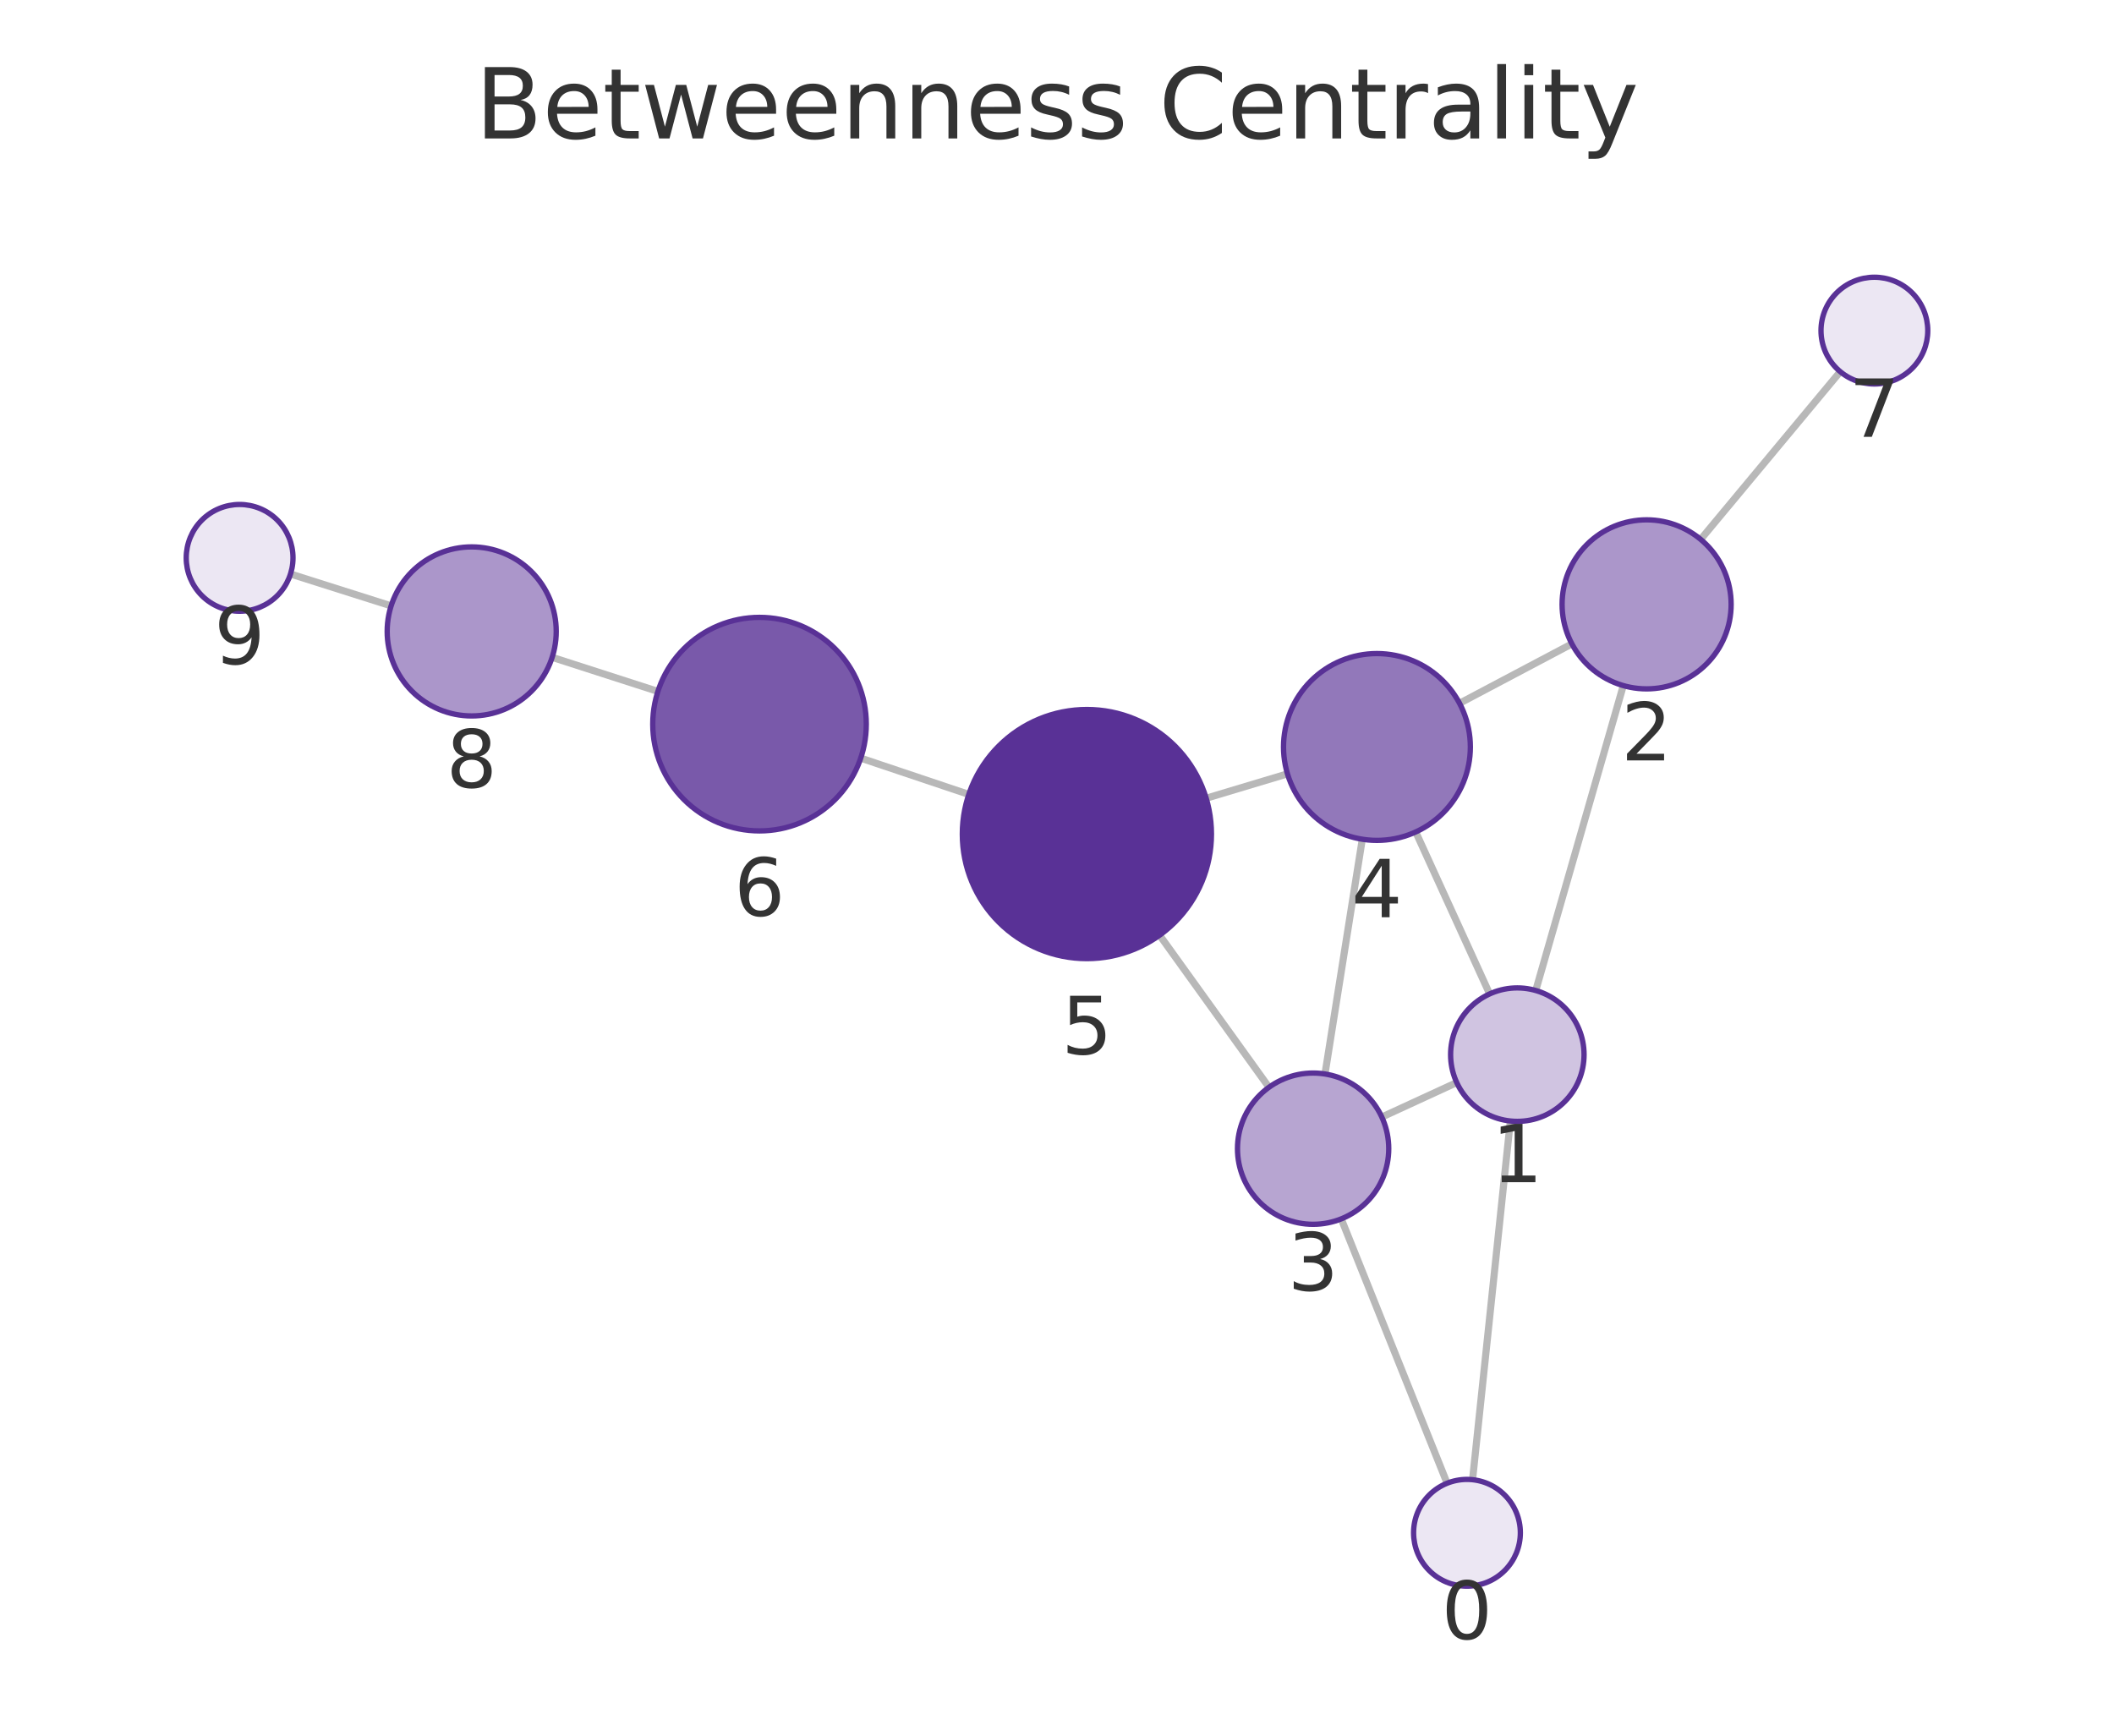
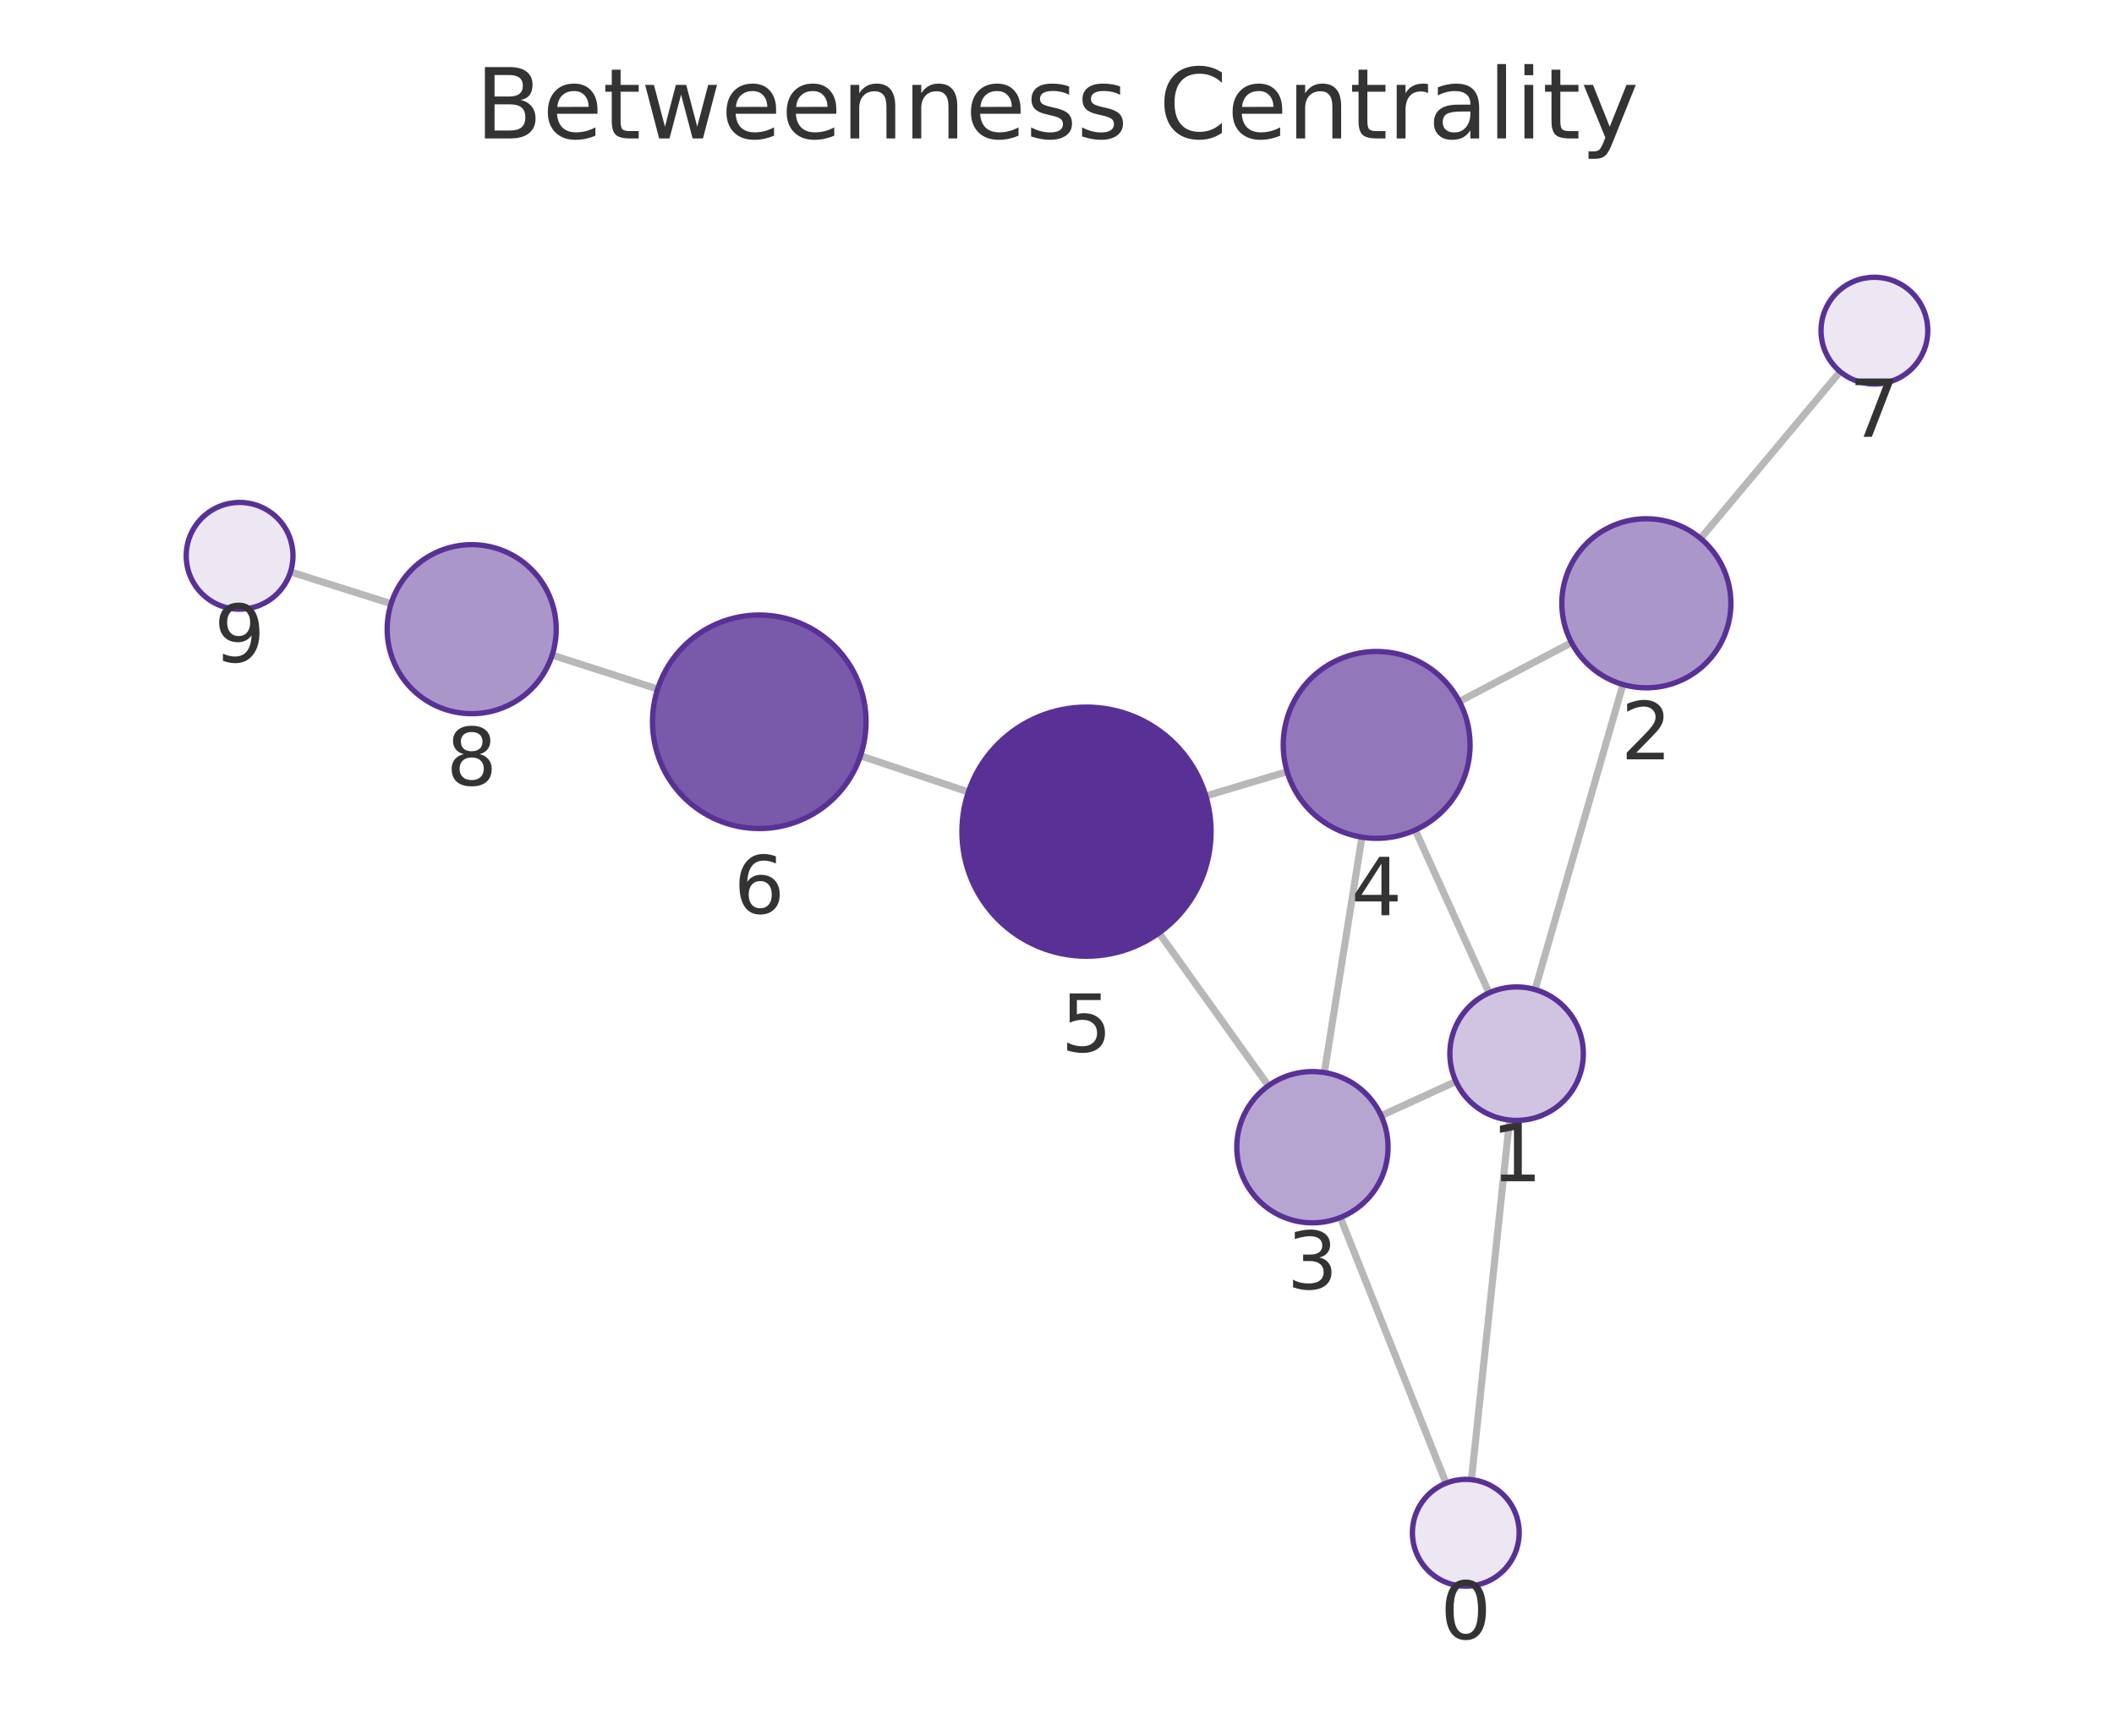
<svg xmlns="http://www.w3.org/2000/svg" xmlns:xlink="http://www.w3.org/1999/xlink" width="237.6pt" height="195.078pt" viewBox="0 0 237.6 195.078" version="1.1">
  <defs>
    <style type="text/css">*{stroke-linejoin: round; stroke-linecap: butt}</style>
  </defs>
  <g id="figure_1">
    <g id="patch_1">
      <path d="M 0 195.078  L 237.6 195.078  L 237.6 0  L 0 0  L 0 195.078  z " style="fill: none" />
    </g>
    <g id="axes_1">
      <g id="patch_2">
        <path d="M 7.2 187.878  L 230.4 187.878  L 230.4 21.558  L 7.2 21.558  L 7.2 187.878  z " style="fill: none" />
      </g>
      <g id="EdgeCollection_1">
-         <path d="M 165.506 166.31  L 169.753 125.995  " clip-path="url(#p3147eeb4bc)" style="fill: #b8b8b8; stroke: #b8b8b8; stroke-width: 0.8" />
-         <path d="M 162.647 166.708  L 150.747 136.996  " clip-path="url(#p3147eeb4bc)" style="fill: #b8b8b8; stroke: #b8b8b8; stroke-width: 0.8" />
-         <path d="M 172.608 111.327  L 182.447 77.057  " clip-path="url(#p3147eeb4bc)" style="fill: #b8b8b8; stroke: #b8b8b8; stroke-width: 0.8" />
-         <path d="M 163.726 121.673  L 155.307 125.55  " clip-path="url(#p3147eeb4bc)" style="fill: #b8b8b8; stroke: #b8b8b8; stroke-width: 0.8" />
-         <path d="M 167.425 111.713  L 159.118 93.508  " clip-path="url(#p3147eeb4bc)" style="fill: #b8b8b8; stroke: #b8b8b8; stroke-width: 0.8" />
-         <path d="M 176.671 72.367  L 164.041 79.047  " clip-path="url(#p3147eeb4bc)" style="fill: #b8b8b8; stroke: #b8b8b8; stroke-width: 0.8" />
-         <path d="M 191.145 60.623  L 206.832 41.771  " clip-path="url(#p3147eeb4bc)" style="fill: #b8b8b8; stroke: #b8b8b8; stroke-width: 0.8" />
-         <path d="M 148.92 120.711  L 153.112 94.326  " clip-path="url(#p3147eeb4bc)" style="fill: #b8b8b8; stroke: #b8b8b8; stroke-width: 0.8" />
-         <path d="M 142.624 122.204  L 130.332 105.111  " clip-path="url(#p3147eeb4bc)" style="fill: #b8b8b8; stroke: #b8b8b8; stroke-width: 0.8" />
-         <path d="M 144.703 86.975  L 135.567 89.718  " clip-path="url(#p3147eeb4bc)" style="fill: #b8b8b8; stroke: #b8b8b8; stroke-width: 0.8" />
-         <path d="M 108.887 89.288  L 96.741 85.209  " clip-path="url(#p3147eeb4bc)" style="fill: #b8b8b8; stroke: #b8b8b8; stroke-width: 0.8" />
-         <path d="M 73.943 77.71  L 62.058 73.881  " clip-path="url(#p3147eeb4bc)" style="fill: #b8b8b8; stroke: #b8b8b8; stroke-width: 0.8" />
-         <path d="M 43.96 68.097  L 32.65 64.513  " clip-path="url(#p3147eeb4bc)" style="fill: #b8b8b8; stroke: #b8b8b8; stroke-width: 0.8" />
+         <path d="M 165.38 166.307  L 169.665 125.885  " clip-path="url(#p68fcbb3534)" style="fill: #b8b8b8; stroke: #b8b8b8; stroke-width: 0.8" />
+         <path d="M 162.529 166.699  L 150.65 136.838  " clip-path="url(#p68fcbb3534)" style="fill: #b8b8b8; stroke: #b8b8b8; stroke-width: 0.8" />
+         <path d="M 172.532 111.22  L 182.41 76.935  " clip-path="url(#p68fcbb3534)" style="fill: #b8b8b8; stroke: #b8b8b8; stroke-width: 0.8" />
+         <path d="M 163.637 121.551  L 155.236 125.399  " clip-path="url(#p68fcbb3534)" style="fill: #b8b8b8; stroke: #b8b8b8; stroke-width: 0.8" />
+         <path d="M 167.36 111.596  L 159.061 93.287  " clip-path="url(#p68fcbb3534)" style="fill: #b8b8b8; stroke: #b8b8b8; stroke-width: 0.8" />
+         <path d="M 176.629 72.223  L 164.023 78.842  " clip-path="url(#p68fcbb3534)" style="fill: #b8b8b8; stroke: #b8b8b8; stroke-width: 0.8" />
+         <path d="M 191.135 60.519  L 206.82 41.765  " clip-path="url(#p68fcbb3534)" style="fill: #b8b8b8; stroke: #b8b8b8; stroke-width: 0.8" />
+         <path d="M 148.848 120.546  L 153.071 94.093  " clip-path="url(#p68fcbb3534)" style="fill: #b8b8b8; stroke: #b8b8b8; stroke-width: 0.8" />
+         <path d="M 142.56 122.029  L 130.265 104.858  " clip-path="url(#p68fcbb3534)" style="fill: #b8b8b8; stroke: #b8b8b8; stroke-width: 0.8" />
+         <path d="M 144.667 86.732  L 135.527 89.465  " clip-path="url(#p68fcbb3534)" style="fill: #b8b8b8; stroke: #b8b8b8; stroke-width: 0.8" />
+         <path d="M 108.843 89.018  L 96.713 84.944  " clip-path="url(#p68fcbb3534)" style="fill: #b8b8b8; stroke: #b8b8b8; stroke-width: 0.8" />
+         <path d="M 73.915 77.445  L 62.058 73.627  " clip-path="url(#p68fcbb3534)" style="fill: #b8b8b8; stroke: #b8b8b8; stroke-width: 0.8" />
+         <path d="M 43.957 67.852  L 32.651 64.279  " clip-path="url(#p68fcbb3534)" style="fill: #b8b8b8; stroke: #b8b8b8; stroke-width: 0.8" />
      </g>
      <g id="VertexCollection_1">
-         <path d="M 164.878 178.277  C 166.469 178.277 167.995 177.645 169.12 176.52  C 170.245 175.395 170.878 173.869 170.878 172.277  C 170.878 170.686 170.245 169.16 169.12 168.035  C 167.995 166.91 166.469 166.277 164.878 166.277  C 163.286 166.277 161.76 166.91 160.635 168.035  C 159.51 169.16 158.878 170.686 158.878 172.277  C 158.878 173.869 159.51 175.395 160.635 176.52  C 161.76 177.645 163.286 178.277 164.878 178.277  z " clip-path="url(#p3147eeb4bc)" style="fill: #ece7f3; stroke: #593196; stroke-width: 0.6" />
-         <path d="M 170.538 126.036  C 172.528 126.036 174.435 125.246 175.842 123.839  C 177.248 122.433 178.038 120.525 178.038 118.536  C 178.038 116.547 177.248 114.639 175.842 113.233  C 174.435 111.826 172.528 111.036 170.538 111.036  C 168.549 111.036 166.642 111.826 165.235 113.233  C 163.829 114.639 163.038 116.547 163.038 118.536  C 163.038 120.525 163.829 122.433 165.235 123.839  C 166.642 125.246 168.549 126.036 170.538 126.036  z " clip-path="url(#p3147eeb4bc)" style="fill: #d0c4e1; stroke: #593196; stroke-width: 0.6" />
-         <path d="M 185.069 77.426  C 187.588 77.426 190.005 76.425 191.787 74.644  C 193.568 72.862 194.569 70.445 194.569 67.926  C 194.569 65.407 193.568 62.99 191.787 61.209  C 190.005 59.427 187.588 58.426 185.069 58.426  C 182.55 58.426 180.133 59.427 178.351 61.209  C 176.57 62.99 175.569 65.407 175.569 67.926  C 175.569 70.445 176.57 72.862 178.351 74.644  C 180.133 76.425 182.55 77.426 185.069 77.426  z " clip-path="url(#p3147eeb4bc)" style="fill: #ab96ca; stroke: #593196; stroke-width: 0.6" />
-         <path d="M 147.586 137.605  C 149.841 137.605 152.003 136.71 153.597 135.116  C 155.191 133.522 156.086 131.36 156.086 129.105  C 156.086 126.851 155.191 124.689 153.597 123.095  C 152.003 121.501 149.841 120.605 147.586 120.605  C 145.332 120.605 143.17 121.501 141.576 123.095  C 139.982 124.689 139.086 126.851 139.086 129.105  C 139.086 131.36 139.982 133.522 141.576 135.116  C 143.17 136.71 145.332 137.605 147.586 137.605  z " clip-path="url(#p3147eeb4bc)" style="fill: #b7a5d1; stroke: #593196; stroke-width: 0.6" />
-         <path d="M 154.759 94.456  C 157.544 94.456 160.215 93.349 162.184 91.38  C 164.153 89.411 165.259 86.74 165.259 83.956  C 165.259 81.171 164.153 78.5 162.184 76.531  C 160.215 74.562 157.544 73.456 154.759 73.456  C 151.975 73.456 149.304 74.562 147.335 76.531  C 145.366 78.5 144.259 81.171 144.259 83.956  C 144.259 86.74 145.366 89.411 147.335 91.38  C 149.304 93.349 151.975 94.456 154.759 94.456  z " clip-path="url(#p3147eeb4bc)" style="fill: #9278ba; stroke: #593196; stroke-width: 0.6" />
-         <path d="M 122.159 107.745  C 125.871 107.745 129.433 106.269 132.058 103.644  C 134.683 101.019 136.159 97.457 136.159 93.745  C 136.159 90.032 134.683 86.471 132.058 83.845  C 129.433 81.22 125.871 79.745 122.159 79.745  C 118.446 79.745 114.884 81.22 112.259 83.845  C 109.634 86.471 108.159 90.032 108.159 93.745  C 108.159 97.457 109.634 101.019 112.259 103.644  C 114.884 106.269 118.446 107.745 122.159 107.745  z " clip-path="url(#p3147eeb4bc)" style="fill: #593196; stroke: #593196; stroke-width: 0.6" />
-         <path d="M 85.365 93.389  C 88.548 93.389 91.6 92.125 93.85 89.874  C 96.101 87.624 97.365 84.571 97.365 81.389  C 97.365 78.207 96.101 75.154 93.85 72.904  C 91.6 70.653 88.548 69.389 85.365 69.389  C 82.183 69.389 79.13 70.653 76.88 72.904  C 74.63 75.154 73.365 78.207 73.365 81.389  C 73.365 84.571 74.63 87.624 76.88 89.874  C 79.13 92.125 82.183 93.389 85.365 93.389  z " clip-path="url(#p3147eeb4bc)" style="fill: #7959aa; stroke: #593196; stroke-width: 0.6" />
-         <path d="M 210.669 43.159  C 212.261 43.159 213.787 42.527 214.912 41.402  C 216.037 40.277 216.669 38.75 216.669 37.159  C 216.669 35.568 216.037 34.042 214.912 32.917  C 213.787 31.791 212.261 31.159 210.669 31.159  C 209.078 31.159 207.552 31.791 206.427 32.917  C 205.302 34.042 204.669 35.568 204.669 37.159  C 204.669 38.75 205.302 40.277 206.427 41.402  C 207.552 42.527 209.078 43.159 210.669 43.159  z " clip-path="url(#p3147eeb4bc)" style="fill: #ece7f3; stroke: #593196; stroke-width: 0.6" />
-         <path d="M 53.016 80.468  C 55.535 80.468 57.952 79.467 59.733 77.685  C 61.515 75.904 62.516 73.487 62.516 70.968  C 62.516 68.449 61.515 66.032 59.733 64.25  C 57.952 62.469 55.535 61.468 53.016 61.468  C 50.496 61.468 48.08 62.469 46.298 64.25  C 44.517 66.032 43.516 68.449 43.516 70.968  C 43.516 73.487 44.517 75.904 46.298 77.685  C 48.08 79.467 50.496 80.468 53.016 80.468  z " clip-path="url(#p3147eeb4bc)" style="fill: #ab96ca; stroke: #593196; stroke-width: 0.6" />
-         <path d="M 26.931 68.7  C 28.522 68.7 30.048 68.068 31.173 66.942  C 32.298 65.817 32.931 64.291 32.931 62.7  C 32.931 61.109 32.298 59.582 31.173 58.457  C 30.048 57.332 28.522 56.7 26.931 56.7  C 25.339 56.7 23.813 57.332 22.688 58.457  C 21.563 59.582 20.931 61.109 20.931 62.7  C 20.931 64.291 21.563 65.817 22.688 66.942  C 23.813 68.068 25.339 68.7 26.931 68.7  z " clip-path="url(#p3147eeb4bc)" style="fill: #ece7f3; stroke: #593196; stroke-width: 0.6" />
+         <path d="M 164.747 178.274  C 166.338 178.274 167.864 177.642 168.99 176.516  C 170.115 175.391 170.747 173.865 170.747 172.274  C 170.747 170.683 170.115 169.156 168.99 168.031  C 167.864 166.906 166.338 166.274 164.747 166.274  C 163.156 166.274 161.63 166.906 160.504 168.031  C 159.379 169.156 158.747 170.683 158.747 172.274  C 158.747 173.865 159.379 175.391 160.504 176.516  C 161.63 177.642 163.156 178.274 164.747 178.274  z " clip-path="url(#p68fcbb3534)" style="fill: #ece7f3; stroke: #593196; stroke-width: 0.6" />
+         <path d="M 170.456 125.927  C 172.445 125.927 174.353 125.137 175.759 123.73  C 177.166 122.324 177.956 120.416 177.956 118.427  C 177.956 116.438 177.166 114.53 175.759 113.124  C 174.353 111.717 172.445 110.927 170.456 110.927  C 168.467 110.927 166.559 111.717 165.153 113.124  C 163.746 114.53 162.956 116.438 162.956 118.427  C 162.956 120.416 163.746 122.324 165.153 123.73  C 166.559 125.137 168.467 125.927 170.456 125.927  z " clip-path="url(#p68fcbb3534)" style="fill: #d0c4e1; stroke: #593196; stroke-width: 0.6" />
+         <path d="M 185.04 77.306  C 187.559 77.306 189.976 76.305 191.757 74.524  C 193.539 72.742 194.54 70.326 194.54 67.806  C 194.54 65.287 193.539 62.87 191.757 61.089  C 189.976 59.307 187.559 58.306 185.04 58.306  C 182.52 58.306 180.104 59.307 178.322 61.089  C 176.541 62.87 175.54 65.287 175.54 67.806  C 175.54 70.326 176.541 72.742 178.322 74.524  C 180.104 76.305 182.52 77.306 185.04 77.306  z " clip-path="url(#p68fcbb3534)" style="fill: #ab96ca; stroke: #593196; stroke-width: 0.6" />
+         <path d="M 147.508 137.44  C 149.763 137.44 151.925 136.544 153.519 134.95  C 155.113 133.356 156.008 131.194 156.008 128.94  C 156.008 126.685 155.113 124.523 153.519 122.929  C 151.925 121.335 149.763 120.44 147.508 120.44  C 145.254 120.44 143.092 121.335 141.498 122.929  C 139.904 124.523 139.008 126.685 139.008 128.94  C 139.008 131.194 139.904 133.356 141.498 134.95  C 143.092 136.544 145.254 137.44 147.508 137.44  z " clip-path="url(#p68fcbb3534)" style="fill: #b7a5d1; stroke: #593196; stroke-width: 0.6" />
+         <path d="M 154.727 94.224  C 157.511 94.224 160.182 93.118 162.151 91.149  C 164.12 89.18 165.227 86.509 165.227 83.724  C 165.227 80.939 164.12 78.268 162.151 76.299  C 160.182 74.33 157.511 73.224 154.727 73.224  C 151.942 73.224 149.271 74.33 147.302 76.299  C 145.333 78.268 144.227 80.939 144.227 83.724  C 144.227 86.509 145.333 89.18 147.302 91.149  C 149.271 93.118 151.942 94.224 154.727 94.224  z " clip-path="url(#p68fcbb3534)" style="fill: #9278ba; stroke: #593196; stroke-width: 0.6" />
+         <path d="M 122.114 107.475  C 125.827 107.475 129.388 106 132.014 103.375  C 134.639 100.749 136.114 97.188 136.114 93.475  C 136.114 89.762 134.639 86.201 132.014 83.576  C 129.388 80.95 125.827 79.475 122.114 79.475  C 118.401 79.475 114.84 80.95 112.215 83.576  C 109.589 86.201 108.114 89.762 108.114 93.475  C 108.114 97.188 109.589 100.749 112.215 103.375  C 114.84 106 118.401 107.475 122.114 107.475  z " clip-path="url(#p68fcbb3534)" style="fill: #593196; stroke: #593196; stroke-width: 0.6" />
+         <path d="M 85.338 93.124  C 88.52 93.124 91.573 91.859 93.823 89.609  C 96.073 87.359 97.338 84.306 97.338 81.124  C 97.338 77.941 96.073 74.889 93.823 72.639  C 91.573 70.388 88.52 69.124 85.338 69.124  C 82.155 69.124 79.103 70.388 76.853 72.639  C 74.602 74.889 73.338 77.941 73.338 81.124  C 73.338 84.306 74.602 87.359 76.853 89.609  C 79.103 91.859 82.155 93.124 85.338 93.124  z " clip-path="url(#p68fcbb3534)" style="fill: #7959aa; stroke: #593196; stroke-width: 0.6" />
+         <path d="M 210.67 43.163  C 212.261 43.163 213.787 42.531 214.912 41.405  C 216.037 40.28 216.67 38.754 216.67 37.163  C 216.67 35.571 216.037 34.045 214.912 32.92  C 213.787 31.795 212.261 31.163 210.67 31.163  C 209.078 31.163 207.552 31.795 206.427 32.92  C 205.302 34.045 204.67 35.571 204.67 37.163  C 204.67 38.754 205.302 40.28 206.427 41.405  C 207.552 42.531 209.078 43.163 210.67 43.163  z " clip-path="url(#p68fcbb3534)" style="fill: #ece7f3; stroke: #593196; stroke-width: 0.6" />
+         <path d="M 53.016 80.215  C 55.535 80.215 57.952 79.214 59.733 77.433  C 61.515 75.651 62.516 73.235 62.516 70.715  C 62.516 68.196 61.515 65.779 59.733 63.998  C 57.952 62.216 55.535 61.215 53.016 61.215  C 50.496 61.215 48.08 62.216 46.298 63.998  C 44.517 65.779 43.516 68.196 43.516 70.715  C 43.516 73.235 44.517 75.651 46.298 77.433  C 48.08 79.214 50.496 80.215 53.016 80.215  z " clip-path="url(#p68fcbb3534)" style="fill: #ab96ca; stroke: #593196; stroke-width: 0.6" />
+         <path d="M 26.93 68.471  C 28.522 68.471 30.048 67.839 31.173 66.713  C 32.298 65.588 32.93 64.062 32.93 62.471  C 32.93 60.88 32.298 59.353 31.173 58.228  C 30.048 57.103 28.522 56.471 26.93 56.471  C 25.339 56.471 23.813 57.103 22.688 58.228  C 21.563 59.353 20.93 60.88 20.93 62.471  C 20.93 64.062 21.563 65.588 22.688 66.713  C 23.813 67.839 25.339 68.471 26.93 68.471  z " clip-path="url(#p68fcbb3534)" style="fill: #ece7f3; stroke: #593196; stroke-width: 0.6" />
      </g>
      <g id="text_1">
-         <g clip-path="url(#p3147eeb4bc)">
-           <g style="fill: #333333" transform="translate(162.0144 184.2153) scale(0.09 -0.09)">
+         <g clip-path="url(#p68fcbb3534)">
+           <g style="fill: #333333" transform="translate(161.8839 184.2117) scale(0.09 -0.09)">
            <defs>
              <path id="DejaVuSans-13" d="M 2034 4250  Q 1547 4250 1301 3770  Q 1056 3291 1056 2328  Q 1056 1369 1301 889  Q 1547 409 2034 409  Q 2525 409 2770 889  Q 3016 1369 3016 2328  Q 3016 3291 2770 3770  Q 2525 4250 2034 4250  z M 2034 4750  Q 2819 4750 3233 4129  Q 3647 3509 3647 2328  Q 3647 1150 3233 529  Q 2819 -91 2034 -91  Q 1250 -91 836 529  Q 422 1150 422 2328  Q 422 3509 836 4129  Q 1250 4750 2034 4750  z " transform="scale(0.015625)" />
            </defs>
            <use xlink:href="#DejaVuSans-13" />
          </g>
        </g>
      </g>
      <g id="text_2">
-         <g clip-path="url(#p3147eeb4bc)">
-           <g style="fill: #333333" transform="translate(167.6754 132.8739) scale(0.09 -0.09)">
+         <g clip-path="url(#p68fcbb3534)">
+           <g style="fill: #333333" transform="translate(167.5928 132.765) scale(0.09 -0.09)">
            <defs>
              <path id="DejaVuSans-14" d="M 794 531  L 1825 531  L 1825 4091  L 703 3866  L 703 4441  L 1819 4666  L 2450 4666  L 2450 531  L 3481 531  L 3481 0  L 794 0  L 794 531  z " transform="scale(0.015625)" />
            </defs>
            <use xlink:href="#DejaVuSans-14" />
          </g>
        </g>
      </g>
      <g id="text_3">
-         <g clip-path="url(#p3147eeb4bc)">
-           <g style="fill: #333333" transform="translate(182.2059 85.46391) scale(0.09 -0.09)">
+         <g clip-path="url(#p68fcbb3534)">
+           <g style="fill: #333333" transform="translate(182.1767 85.34424) scale(0.09 -0.09)">
            <defs>
              <path id="DejaVuSans-15" d="M 1228 531  L 3431 531  L 3431 0  L 469 0  L 469 531  Q 828 903 1448 1529  Q 2069 2156 2228 2338  Q 2531 2678 2651 2914  Q 2772 3150 2772 3378  Q 2772 3750 2511 3984  Q 2250 4219 1831 4219  Q 1534 4219 1204 4116  Q 875 4013 500 3803  L 500 4441  Q 881 4594 1212 4672  Q 1544 4750 1819 4750  Q 2544 4750 2975 4387  Q 3406 4025 3406 3419  Q 3406 3131 3298 2873  Q 3191 2616 2906 2266  Q 2828 2175 2409 1742  Q 1991 1309 1228 531  z " transform="scale(0.015625)" />
            </defs>
            <use xlink:href="#DejaVuSans-15" />
          </g>
        </g>
      </g>
      <g id="text_4">
-         <g clip-path="url(#p3147eeb4bc)">
-           <g style="fill: #333333" transform="translate(144.7233 145.0432) scale(0.09 -0.09)">
+         <g clip-path="url(#p68fcbb3534)">
+           <g style="fill: #333333" transform="translate(144.6452 144.8774) scale(0.09 -0.09)">
            <defs>
              <path id="DejaVuSans-16" d="M 2597 2516  Q 3050 2419 3304 2112  Q 3559 1806 3559 1356  Q 3559 666 3084 287  Q 2609 -91 1734 -91  Q 1441 -91 1130 -33  Q 819 25 488 141  L 488 750  Q 750 597 1062 519  Q 1375 441 1716 441  Q 2309 441 2620 675  Q 2931 909 2931 1356  Q 2931 1769 2642 2001  Q 2353 2234 1838 2234  L 1294 2234  L 1294 2753  L 1863 2753  Q 2328 2753 2575 2939  Q 2822 3125 2822 3475  Q 2822 3834 2567 4026  Q 2313 4219 1838 4219  Q 1578 4219 1281 4162  Q 984 4106 628 3988  L 628 4550  Q 988 4650 1302 4700  Q 1616 4750 1894 4750  Q 2613 4750 3031 4423  Q 3450 4097 3450 3541  Q 3450 3153 3228 2886  Q 3006 2619 2597 2516  z " transform="scale(0.015625)" />
            </defs>
            <use xlink:href="#DejaVuSans-16" />
          </g>
        </g>
      </g>
      <g id="text_5">
-         <g clip-path="url(#p3147eeb4bc)">
-           <g style="fill: #333333" transform="translate(151.8963 103.0935) scale(0.09 -0.09)">
+         <g clip-path="url(#p68fcbb3534)">
+           <g style="fill: #333333" transform="translate(151.8636 102.8619) scale(0.09 -0.09)">
            <defs>
              <path id="DejaVuSans-17" d="M 2419 4116  L 825 1625  L 2419 1625  L 2419 4116  z M 2253 4666  L 3047 4666  L 3047 1625  L 3713 1625  L 3713 1100  L 3047 1100  L 3047 0  L 2419 0  L 2419 1100  L 313 1100  L 313 1709  L 2253 4666  z " transform="scale(0.015625)" />
            </defs>
            <use xlink:href="#DejaVuSans-17" />
          </g>
        </g>
      </g>
      <g id="text_6">
-         <g clip-path="url(#p3147eeb4bc)">
-           <g style="fill: #333333" transform="translate(119.2954 118.4825) scale(0.09 -0.09)">
+         <g clip-path="url(#p68fcbb3534)">
+           <g style="fill: #333333" transform="translate(119.2511 118.2132) scale(0.09 -0.09)">
            <defs>
              <path id="DejaVuSans-18" d="M 691 4666  L 3169 4666  L 3169 4134  L 1269 4134  L 1269 2991  Q 1406 3038 1543 3061  Q 1681 3084 1819 3084  Q 2600 3084 3056 2656  Q 3513 2228 3513 1497  Q 3513 744 3044 326  Q 2575 -91 1722 -91  Q 1428 -91 1123 -41  Q 819 9 494 109  L 494 744  Q 775 591 1075 516  Q 1375 441 1709 441  Q 2250 441 2565 725  Q 2881 1009 2881 1497  Q 2881 1984 2565 2268  Q 2250 2553 1709 2553  Q 1456 2553 1204 2497  Q 953 2441 691 2322  L 691 4666  z " transform="scale(0.015625)" />
            </defs>
            <use xlink:href="#DejaVuSans-18" />
          </g>
        </g>
      </g>
      <g id="text_7">
-         <g clip-path="url(#p3147eeb4bc)">
-           <g style="fill: #333333" transform="translate(82.50204 102.9269) scale(0.09 -0.09)">
+         <g clip-path="url(#p68fcbb3534)">
+           <g style="fill: #333333" transform="translate(82.47469 102.6617) scale(0.09 -0.09)">
            <defs>
              <path id="DejaVuSans-19" d="M 2113 2584  Q 1688 2584 1439 2293  Q 1191 2003 1191 1497  Q 1191 994 1439 701  Q 1688 409 2113 409  Q 2538 409 2786 701  Q 3034 994 3034 1497  Q 3034 2003 2786 2293  Q 2538 2584 2113 2584  z M 3366 4563  L 3366 3988  Q 3128 4100 2886 4159  Q 2644 4219 2406 4219  Q 1781 4219 1451 3797  Q 1122 3375 1075 2522  Q 1259 2794 1537 2939  Q 1816 3084 2150 3084  Q 2853 3084 3261 2657  Q 3669 2231 3669 1497  Q 3669 778 3244 343  Q 2819 -91 2113 -91  Q 1303 -91 875 529  Q 447 1150 447 2328  Q 447 3434 972 4092  Q 1497 4750 2381 4750  Q 2619 4750 2861 4703  Q 3103 4656 3366 4563  z " transform="scale(0.015625)" />
            </defs>
            <use xlink:href="#DejaVuSans-19" />
          </g>
        </g>
      </g>
      <g id="text_8">
-         <g clip-path="url(#p3147eeb4bc)">
-           <g style="fill: #333333" transform="translate(207.8062 49.09704) scale(0.09 -0.09)">
+         <g clip-path="url(#p68fcbb3534)">
+           <g style="fill: #333333" transform="translate(207.8065 49.10061) scale(0.09 -0.09)">
            <defs>
              <path id="DejaVuSans-1a" d="M 525 4666  L 3525 4666  L 3525 4397  L 1831 0  L 1172 0  L 2766 4134  L 525 4134  L 525 4666  z " transform="scale(0.015625)" />
            </defs>
            <use xlink:href="#DejaVuSans-1a" />
          </g>
        </g>
      </g>
      <g id="text_9">
-         <g clip-path="url(#p3147eeb4bc)">
-           <g style="fill: #333333" transform="translate(50.15241 88.50584) scale(0.09 -0.09)">
+         <g clip-path="url(#p68fcbb3534)">
+           <g style="fill: #333333" transform="translate(50.15243 88.25302) scale(0.09 -0.09)">
            <defs>
              <path id="DejaVuSans-1b" d="M 2034 2216  Q 1584 2216 1326 1975  Q 1069 1734 1069 1313  Q 1069 891 1326 650  Q 1584 409 2034 409  Q 2484 409 2743 651  Q 3003 894 3003 1313  Q 3003 1734 2745 1975  Q 2488 2216 2034 2216  z M 1403 2484  Q 997 2584 770 2862  Q 544 3141 544 3541  Q 544 4100 942 4425  Q 1341 4750 2034 4750  Q 2731 4750 3128 4425  Q 3525 4100 3525 3541  Q 3525 3141 3298 2862  Q 3072 2584 2669 2484  Q 3125 2378 3379 2068  Q 3634 1759 3634 1313  Q 3634 634 3220 271  Q 2806 -91 2034 -91  Q 1263 -91 848 271  Q 434 634 434 1313  Q 434 1759 690 2068  Q 947 2378 1403 2484  z M 1172 3481  Q 1172 3119 1398 2916  Q 1625 2713 2034 2713  Q 2441 2713 2670 2916  Q 2900 3119 2900 3481  Q 2900 3844 2670 4047  Q 2441 4250 2034 4250  Q 1625 4250 1398 4047  Q 1172 3844 1172 3481  z " transform="scale(0.015625)" />
            </defs>
            <use xlink:href="#DejaVuSans-1b" />
          </g>
        </g>
      </g>
      <g id="text_10">
-         <g clip-path="url(#p3147eeb4bc)">
-           <g style="fill: #333333" transform="translate(24.06756 74.63769) scale(0.09 -0.09)">
+         <g clip-path="url(#p68fcbb3534)">
+           <g style="fill: #333333" transform="translate(24.06721 74.40869) scale(0.09 -0.09)">
            <defs>
              <path id="DejaVuSans-1c" d="M 703 97  L 703 672  Q 941 559 1184 500  Q 1428 441 1663 441  Q 2288 441 2617 861  Q 2947 1281 2994 2138  Q 2813 1869 2534 1725  Q 2256 1581 1919 1581  Q 1219 1581 811 2004  Q 403 2428 403 3163  Q 403 3881 828 4315  Q 1253 4750 1959 4750  Q 2769 4750 3195 4129  Q 3622 3509 3622 2328  Q 3622 1225 3098 567  Q 2575 -91 1691 -91  Q 1453 -91 1209 -44  Q 966 3 703 97  z M 1959 2075  Q 2384 2075 2632 2365  Q 2881 2656 2881 3163  Q 2881 3666 2632 3958  Q 2384 4250 1959 4250  Q 1534 4250 1286 3958  Q 1038 3666 1038 3163  Q 1038 2656 1286 2365  Q 1534 2075 1959 2075  z " transform="scale(0.015625)" />
            </defs>
            <use xlink:href="#DejaVuSans-1c" />
          </g>
        </g>
      </g>
      <g id="matplotlib.axis_1" />
      <g id="matplotlib.axis_2" />
      <g id="text_11">
        <g style="fill: #333333" transform="translate(53.42047 15.55828) scale(0.11 -0.11)">
          <defs>
            <path id="DejaVuSans-25" d="M 1259 2228  L 1259 519  L 2272 519  Q 2781 519 3026 730  Q 3272 941 3272 1375  Q 3272 1813 3026 2020  Q 2781 2228 2272 2228  L 1259 2228  z M 1259 4147  L 1259 2741  L 2194 2741  Q 2656 2741 2882 2914  Q 3109 3088 3109 3444  Q 3109 3797 2882 3972  Q 2656 4147 2194 4147  L 1259 4147  z M 628 4666  L 2241 4666  Q 2963 4666 3353 4366  Q 3744 4066 3744 3513  Q 3744 3084 3544 2831  Q 3344 2578 2956 2516  Q 3422 2416 3680 2098  Q 3938 1781 3938 1306  Q 3938 681 3513 340  Q 3088 0 2303 0  L 628 0  L 628 4666  z " transform="scale(0.015625)" />
            <path id="DejaVuSans-48" d="M 3597 1894  L 3597 1613  L 953 1613  Q 991 1019 1311 708  Q 1631 397 2203 397  Q 2534 397 2845 478  Q 3156 559 3463 722  L 3463 178  Q 3153 47 2828 -22  Q 2503 -91 2169 -91  Q 1331 -91 842 396  Q 353 884 353 1716  Q 353 2575 817 3079  Q 1281 3584 2069 3584  Q 2775 3584 3186 3129  Q 3597 2675 3597 1894  z M 3022 2063  Q 3016 2534 2758 2815  Q 2500 3097 2075 3097  Q 1594 3097 1305 2825  Q 1016 2553 972 2059  L 3022 2063  z " transform="scale(0.015625)" />
            <path id="DejaVuSans-57" d="M 1172 4494  L 1172 3500  L 2356 3500  L 2356 3053  L 1172 3053  L 1172 1153  Q 1172 725 1289 603  Q 1406 481 1766 481  L 2356 481  L 2356 0  L 1766 0  Q 1100 0 847 248  Q 594 497 594 1153  L 594 3053  L 172 3053  L 172 3500  L 594 3500  L 594 4494  L 1172 4494  z " transform="scale(0.015625)" />
            <path id="DejaVuSans-5a" d="M 269 3500  L 844 3500  L 1563 769  L 2278 3500  L 2956 3500  L 3675 769  L 4391 3500  L 4966 3500  L 4050 0  L 3372 0  L 2619 2869  L 1863 0  L 1184 0  L 269 3500  z " transform="scale(0.015625)" />
            <path id="DejaVuSans-51" d="M 3513 2113  L 3513 0  L 2938 0  L 2938 2094  Q 2938 2591 2744 2837  Q 2550 3084 2163 3084  Q 1697 3084 1428 2787  Q 1159 2491 1159 1978  L 1159 0  L 581 0  L 581 3500  L 1159 3500  L 1159 2956  Q 1366 3272 1645 3428  Q 1925 3584 2291 3584  Q 2894 3584 3203 3211  Q 3513 2838 3513 2113  z " transform="scale(0.015625)" />
            <path id="DejaVuSans-56" d="M 2834 3397  L 2834 2853  Q 2591 2978 2328 3040  Q 2066 3103 1784 3103  Q 1356 3103 1142 2972  Q 928 2841 928 2578  Q 928 2378 1081 2264  Q 1234 2150 1697 2047  L 1894 2003  Q 2506 1872 2764 1633  Q 3022 1394 3022 966  Q 3022 478 2636 193  Q 2250 -91 1575 -91  Q 1294 -91 989 -36  Q 684 19 347 128  L 347 722  Q 666 556 975 473  Q 1284 391 1588 391  Q 1994 391 2212 530  Q 2431 669 2431 922  Q 2431 1156 2273 1281  Q 2116 1406 1581 1522  L 1381 1569  Q 847 1681 609 1914  Q 372 2147 372 2553  Q 372 3047 722 3315  Q 1072 3584 1716 3584  Q 2034 3584 2315 3537  Q 2597 3491 2834 3397  z " transform="scale(0.015625)" />
            <path id="DejaVuSans-3" transform="scale(0.015625)" />
            <path id="DejaVuSans-26" d="M 4122 4306  L 4122 3641  Q 3803 3938 3442 4084  Q 3081 4231 2675 4231  Q 1875 4231 1450 3742  Q 1025 3253 1025 2328  Q 1025 1406 1450 917  Q 1875 428 2675 428  Q 3081 428 3442 575  Q 3803 722 4122 1019  L 4122 359  Q 3791 134 3420 21  Q 3050 -91 2638 -91  Q 1578 -91 968 557  Q 359 1206 359 2328  Q 359 3453 968 4101  Q 1578 4750 2638 4750  Q 3056 4750 3426 4639  Q 3797 4528 4122 4306  z " transform="scale(0.015625)" />
            <path id="DejaVuSans-55" d="M 2631 2963  Q 2534 3019 2420 3045  Q 2306 3072 2169 3072  Q 1681 3072 1420 2755  Q 1159 2438 1159 1844  L 1159 0  L 581 0  L 581 3500  L 1159 3500  L 1159 2956  Q 1341 3275 1631 3429  Q 1922 3584 2338 3584  Q 2397 3584 2469 3576  Q 2541 3569 2628 3553  L 2631 2963  z " transform="scale(0.015625)" />
            <path id="DejaVuSans-44" d="M 2194 1759  Q 1497 1759 1228 1600  Q 959 1441 959 1056  Q 959 750 1161 570  Q 1363 391 1709 391  Q 2188 391 2477 730  Q 2766 1069 2766 1631  L 2766 1759  L 2194 1759  z M 3341 1997  L 3341 0  L 2766 0  L 2766 531  Q 2569 213 2275 61  Q 1981 -91 1556 -91  Q 1019 -91 701 211  Q 384 513 384 1019  Q 384 1609 779 1909  Q 1175 2209 1959 2209  L 2766 2209  L 2766 2266  Q 2766 2663 2505 2880  Q 2244 3097 1772 3097  Q 1472 3097 1187 3025  Q 903 2953 641 2809  L 641 3341  Q 956 3463 1253 3523  Q 1550 3584 1831 3584  Q 2591 3584 2966 3190  Q 3341 2797 3341 1997  z " transform="scale(0.015625)" />
            <path id="DejaVuSans-4f" d="M 603 4863  L 1178 4863  L 1178 0  L 603 0  L 603 4863  z " transform="scale(0.015625)" />
            <path id="DejaVuSans-4c" d="M 603 3500  L 1178 3500  L 1178 0  L 603 0  L 603 3500  z M 603 4863  L 1178 4863  L 1178 4134  L 603 4134  L 603 4863  z " transform="scale(0.015625)" />
            <path id="DejaVuSans-5c" d="M 2059 -325  Q 1816 -950 1584 -1140  Q 1353 -1331 966 -1331  L 506 -1331  L 506 -850  L 844 -850  Q 1081 -850 1212 -737  Q 1344 -625 1503 -206  L 1606 56  L 191 3500  L 800 3500  L 1894 763  L 2988 3500  L 3597 3500  L 2059 -325  z " transform="scale(0.015625)" />
          </defs>
          <use xlink:href="#DejaVuSans-25" />
          <use xlink:href="#DejaVuSans-48" transform="translate(68.60938 0)" />
          <use xlink:href="#DejaVuSans-57" transform="translate(130.1406 0)" />
          <use xlink:href="#DejaVuSans-5a" transform="translate(169.3438 0)" />
          <use xlink:href="#DejaVuSans-48" transform="translate(251.125 0)" />
          <use xlink:href="#DejaVuSans-48" transform="translate(312.6562 0)" />
          <use xlink:href="#DejaVuSans-51" transform="translate(374.1875 0)" />
          <use xlink:href="#DejaVuSans-51" transform="translate(437.5625 0)" />
          <use xlink:href="#DejaVuSans-48" transform="translate(500.9375 0)" />
          <use xlink:href="#DejaVuSans-56" transform="translate(562.4688 0)" />
          <use xlink:href="#DejaVuSans-56" transform="translate(614.5625 0)" />
          <use xlink:href="#DejaVuSans-3" transform="translate(666.6562 0)" />
          <use xlink:href="#DejaVuSans-26" transform="translate(698.4375 0)" />
          <use xlink:href="#DejaVuSans-48" transform="translate(768.2656 0)" />
          <use xlink:href="#DejaVuSans-51" transform="translate(829.7969 0)" />
          <use xlink:href="#DejaVuSans-57" transform="translate(893.1719 0)" />
          <use xlink:href="#DejaVuSans-55" transform="translate(932.375 0)" />
          <use xlink:href="#DejaVuSans-44" transform="translate(973.4844 0)" />
          <use xlink:href="#DejaVuSans-4f" transform="translate(1034.766 0)" />
          <use xlink:href="#DejaVuSans-4c" transform="translate(1062.547 0)" />
          <use xlink:href="#DejaVuSans-57" transform="translate(1090.328 0)" />
          <use xlink:href="#DejaVuSans-5c" transform="translate(1129.531 0)" />
        </g>
      </g>
    </g>
  </g>
  <defs>
-     <clipPath id="p3147eeb4bc">
+     <clipPath id="p68fcbb3534">
      <rect x="7.2" y="21.558" width="223.2" height="166.32" />
    </clipPath>
  </defs>
</svg>
